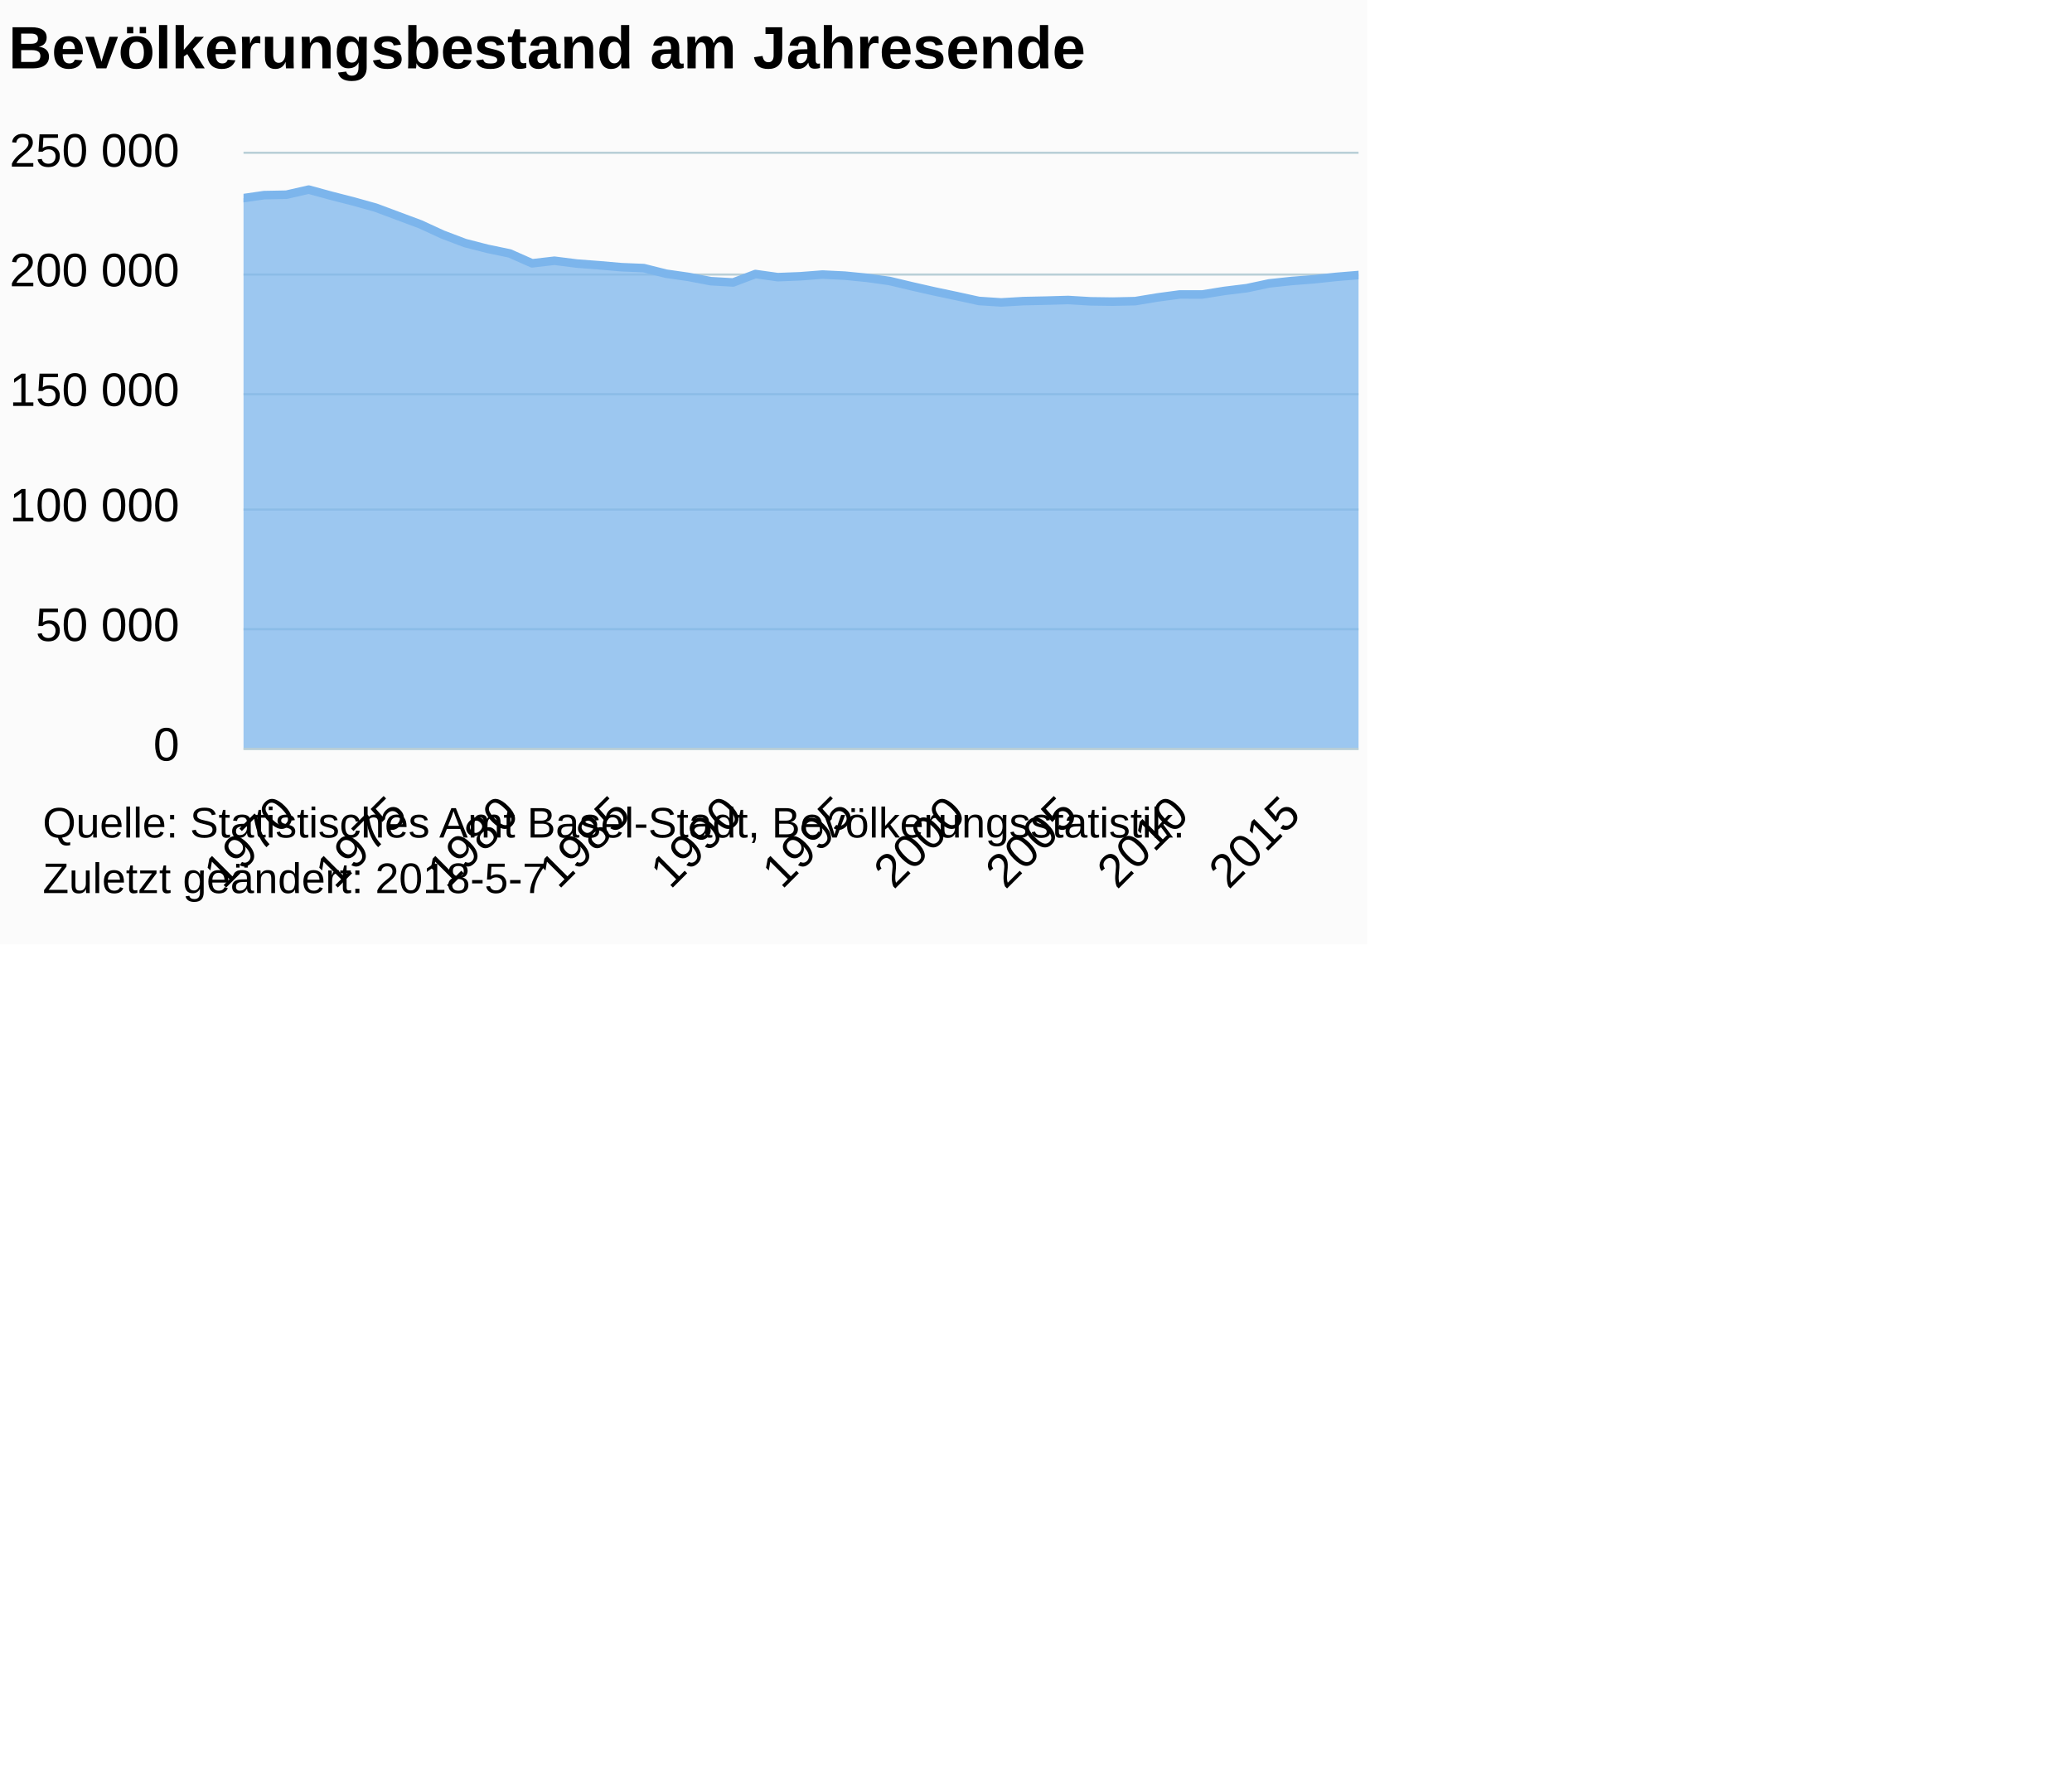
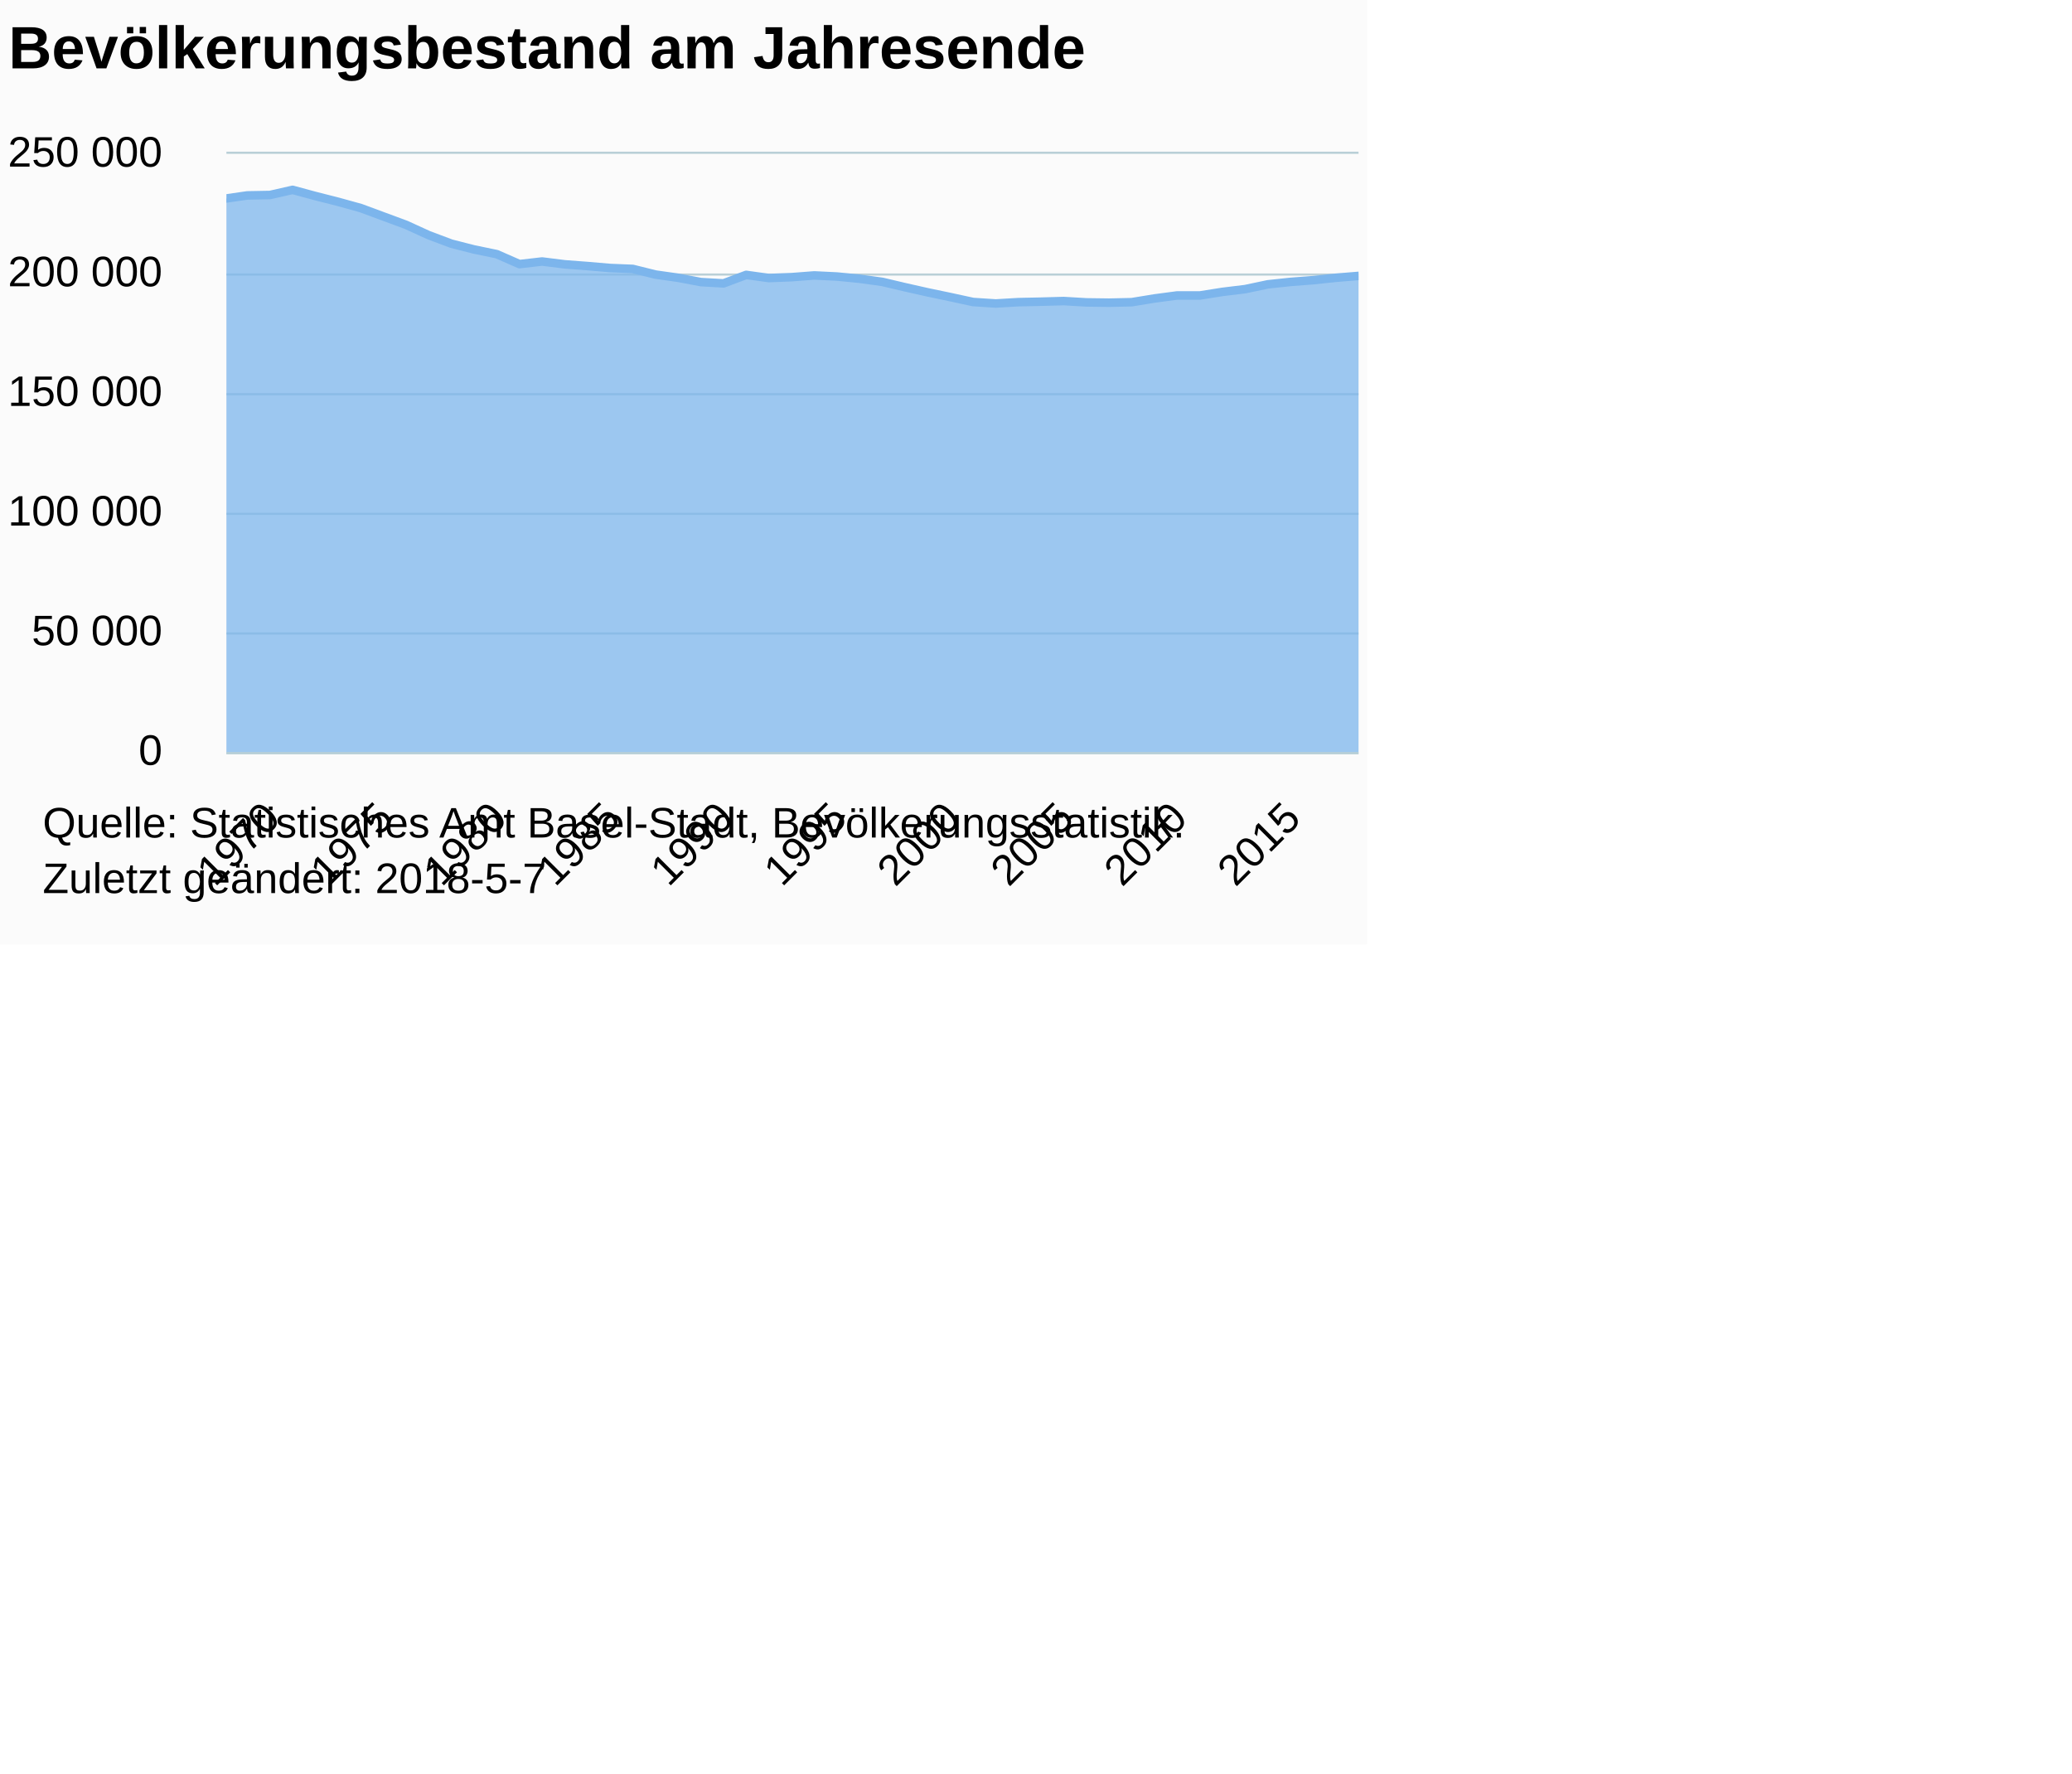
<svg xmlns="http://www.w3.org/2000/svg" version="1.1" class="highcharts-root" style="font-family:Arial;font-size:12px;" viewBox="0 0 485 415">
  <defs>
-     <clipPath id="highcharts-0f3agx8-6">
-       <rect x="0" y="0" width="261" height="139" fill="none" />
+     <clipPath id="highcharts-h4d8dfa-6">
+       <rect x="0" y="0" width="265" height="140" fill="none" />
    </clipPath>
-     <clipPath id="highcharts-0f3agx8-7">
-       <rect x="0" y="0" width="261" height="139" fill="none" />
+     <clipPath id="highcharts-h4d8dfa-7">
+       <rect x="0" y="0" width="265" height="140" fill="none" />
    </clipPath>
  </defs>
  <rect fill="#fbfbfb" class="highcharts-background" x="0" y="0" width="320" height="221" rx="0" ry="0" />
-   <rect fill="none" class="highcharts-plot-background" x="57" y="36" width="261" height="139" />
+   <rect fill="none" class="highcharts-plot-background" x="53" y="36" width="265" height="140" />
  <g class="highcharts-pane-group" data-z-index="0" />
  <g class="highcharts-grid highcharts-xaxis-grid " data-z-index="1">
-     <path fill="none" data-z-index="1" class="highcharts-grid-line" d="M 66.5 36 L 66.5 175" opacity="1" />
-     <path fill="none" data-z-index="1" class="highcharts-grid-line" d="M 92.5 36 L 92.5 175" opacity="1" />
-     <path fill="none" data-z-index="1" class="highcharts-grid-line" d="M 118.5 36 L 118.5 175" opacity="1" />
-     <path fill="none" data-z-index="1" class="highcharts-grid-line" d="M 144.5 36 L 144.5 175" opacity="1" />
-     <path fill="none" data-z-index="1" class="highcharts-grid-line" d="M 171.5 36 L 171.5 175" opacity="1" />
-     <path fill="none" data-z-index="1" class="highcharts-grid-line" d="M 197.5 36 L 197.5 175" opacity="1" />
-     <path fill="none" data-z-index="1" class="highcharts-grid-line" d="M 223.5 36 L 223.5 175" opacity="1" />
-     <path fill="none" data-z-index="1" class="highcharts-grid-line" d="M 249.5 36 L 249.5 175" opacity="1" />
-     <path fill="none" data-z-index="1" class="highcharts-grid-line" d="M 275.5 36 L 275.5 175" opacity="1" />
-     <path fill="none" data-z-index="1" class="highcharts-grid-line" d="M 301.5 36 L 301.5 175" opacity="1" />
+     <path fill="none" data-z-index="1" class="highcharts-grid-line" d="M 62.5 36 L 62.5 176" opacity="1" />
+     <path fill="none" data-z-index="1" class="highcharts-grid-line" d="M 89.5 36 L 89.5 176" opacity="1" />
+     <path fill="none" data-z-index="1" class="highcharts-grid-line" d="M 115.5 36 L 115.5 176" opacity="1" />
+     <path fill="none" data-z-index="1" class="highcharts-grid-line" d="M 142.5 36 L 142.5 176" opacity="1" />
+     <path fill="none" data-z-index="1" class="highcharts-grid-line" d="M 168.5 36 L 168.5 176" opacity="1" />
+     <path fill="none" data-z-index="1" class="highcharts-grid-line" d="M 195.5 36 L 195.5 176" opacity="1" />
+     <path fill="none" data-z-index="1" class="highcharts-grid-line" d="M 221.5 36 L 221.5 176" opacity="1" />
+     <path fill="none" data-z-index="1" class="highcharts-grid-line" d="M 248.5 36 L 248.5 176" opacity="1" />
+     <path fill="none" data-z-index="1" class="highcharts-grid-line" d="M 275.5 36 L 275.5 176" opacity="1" />
+     <path fill="none" data-z-index="1" class="highcharts-grid-line" d="M 301.5 36 L 301.5 176" opacity="1" />
  </g>
  <g class="highcharts-grid highcharts-yaxis-grid " data-z-index="1">
-     <path fill="none" stroke="#B9CFD7" stroke-width="0.5" data-z-index="1" class="highcharts-grid-line" d="M 57 175.25 L 318 175.25" opacity="1" />
-     <path fill="none" stroke="#B9CFD7" stroke-width="0.5" data-z-index="1" class="highcharts-grid-line" d="M 57 147.25 L 318 147.25" opacity="1" />
-     <path fill="none" stroke="#B9CFD7" stroke-width="0.5" data-z-index="1" class="highcharts-grid-line" d="M 57 119.25 L 318 119.25" opacity="1" />
-     <path fill="none" stroke="#B9CFD7" stroke-width="0.5" data-z-index="1" class="highcharts-grid-line" d="M 57 92.25 L 318 92.25" opacity="1" />
-     <path fill="none" stroke="#B9CFD7" stroke-width="0.5" data-z-index="1" class="highcharts-grid-line" d="M 57 64.25 L 318 64.25" opacity="1" />
-     <path fill="none" stroke="#B9CFD7" stroke-width="0.5" data-z-index="1" class="highcharts-grid-line" d="M 57 35.75 L 318 35.75" opacity="1" />
+     <path fill="none" stroke="#B9CFD7" stroke-width="0.5" data-z-index="1" class="highcharts-grid-line" d="M 53 176.25 L 318 176.25" opacity="1" />
+     <path fill="none" stroke="#B9CFD7" stroke-width="0.5" data-z-index="1" class="highcharts-grid-line" d="M 53 148.25 L 318 148.25" opacity="1" />
+     <path fill="none" stroke="#B9CFD7" stroke-width="0.5" data-z-index="1" class="highcharts-grid-line" d="M 53 120.25 L 318 120.25" opacity="1" />
+     <path fill="none" stroke="#B9CFD7" stroke-width="0.5" data-z-index="1" class="highcharts-grid-line" d="M 53 92.25 L 318 92.25" opacity="1" />
+     <path fill="none" stroke="#B9CFD7" stroke-width="0.5" data-z-index="1" class="highcharts-grid-line" d="M 53 64.25 L 318 64.25" opacity="1" />
+     <path fill="none" stroke="#B9CFD7" stroke-width="0.5" data-z-index="1" class="highcharts-grid-line" d="M 53 35.75 L 318 35.75" opacity="1" />
  </g>
-   <rect fill="none" class="highcharts-plot-border" data-z-index="1" x="57" y="36" width="261" height="139" />
+   <rect fill="none" class="highcharts-plot-border" data-z-index="1" x="53" y="36" width="265" height="140" />
  <g class="highcharts-axis highcharts-xaxis " data-z-index="2">
-     <path fill="none" class="highcharts-axis-line" stroke="#B9CFD7" stroke-width="0.5" data-z-index="7" d="M 57 175.25 L 318 175.25" />
+     <path fill="none" class="highcharts-axis-line" stroke="#B9CFD7" stroke-width="0.5" data-z-index="7" d="M 53 176.25 L 318 176.25" />
  </g>
  <g class="highcharts-axis highcharts-yaxis " data-z-index="2">
-     <path fill="none" class="highcharts-axis-line" data-z-index="7" d="M 57 36 L 57 175" />
+     <path fill="none" class="highcharts-axis-line" data-z-index="7" d="M 53 36 L 53 176" />
  </g>
  <g class="highcharts-series-group" data-z-index="3">
-     <g data-z-index="0.1" class="highcharts-series highcharts-series-0 highcharts-area-series highcharts-color-0 " transform="translate(57,36) scale(1 1)" clip-path="url(#highcharts-0f3agx8-7)">
-       <path fill="rgb(124,181,236)" fill-opacity="0.75" d="M -0.429 10.428 L 4.81 9.665 L 10.035 9.566 L 15.259 8.371 L 20.484 9.797 L 25.724 11.139 L 30.948 12.597 L 36.173 14.547 L 41.398 16.494 L 46.637 18.902 L 51.862 20.88 L 57.087 22.222 L 62.312 23.308 L 67.551 25.623 L 72.776 25.017 L 78.001 25.677 L 83.226 26.074 L 88.465 26.528 L 93.69 26.742 L 98.915 28.051 L 104.139 28.799 L 109.379 29.799 L 114.604 30.102 L 119.828 28.127 L 125.053 28.86 L 130.292 28.658 L 135.517 28.253 L 140.742 28.507 L 145.967 29.022 L 151.206 29.752 L 156.431 30.995 L 161.656 32.181 L 166.881 33.282 L 172.12 34.428 L 177.345 34.773 L 182.57 34.464 L 187.795 34.354 L 193.034 34.207 L 198.259 34.516 L 203.484 34.588 L 208.708 34.472 L 213.948 33.607 L 219.172 32.907 L 224.397 32.916 L 229.622 32.079 L 234.861 31.437 L 240.086 30.325 L 245.311 29.762 L 250.536 29.355 L 255.775 28.797 L 261 28.363 L 261 139 L 255.775 139 L 250.536 139 L 245.311 139 L 240.086 139 L 234.861 139 L 229.622 139 L 224.397 139 L 219.172 139 L 213.948 139 L 208.708 139 L 203.484 139 L 198.259 139 L 193.034 139 L 187.795 139 L 182.57 139 L 177.345 139 L 172.12 139 L 166.881 139 L 161.656 139 L 156.431 139 L 151.206 139 L 145.967 139 L 140.742 139 L 135.517 139 L 130.292 139 L 125.053 139 L 119.828 139 L 114.604 139 L 109.379 139 L 104.139 139 L 98.915 139 L 93.69 139 L 88.465 139 L 83.226 139 L 78.001 139 L 72.776 139 L 67.551 139 L 62.312 139 L 57.087 139 L 51.862 139 L 46.637 139 L 41.398 139 L 36.173 139 L 30.948 139 L 25.724 139 L 20.484 139 L 15.259 139 L 10.035 139 L 4.81 139 L -0.429 139" class="highcharts-area" data-z-index="0" />
-       <path fill="none" d="M -0.429 10.428 L 4.81 9.665 L 10.035 9.566 L 15.259 8.371 L 20.484 9.797 L 25.724 11.139 L 30.948 12.597 L 36.173 14.547 L 41.398 16.494 L 46.637 18.902 L 51.862 20.88 L 57.087 22.222 L 62.312 23.308 L 67.551 25.623 L 72.776 25.017 L 78.001 25.677 L 83.226 26.074 L 88.465 26.528 L 93.69 26.742 L 98.915 28.051 L 104.139 28.799 L 109.379 29.799 L 114.604 30.102 L 119.828 28.127 L 125.053 28.86 L 130.292 28.658 L 135.517 28.253 L 140.742 28.507 L 145.967 29.022 L 151.206 29.752 L 156.431 30.995 L 161.656 32.181 L 166.881 33.282 L 172.12 34.428 L 177.345 34.773 L 182.57 34.464 L 187.795 34.354 L 193.034 34.207 L 198.259 34.516 L 203.484 34.588 L 208.708 34.472 L 213.948 33.607 L 219.172 32.907 L 224.397 32.916 L 229.622 32.079 L 234.861 31.437 L 240.086 30.325 L 245.311 29.762 L 250.536 29.355 L 255.775 28.797 L 261 28.363" class="highcharts-graph" data-z-index="1" stroke="#7cb5ec" stroke-width="2" stroke-linejoin="round" stroke-linecap="round" />
+     <g data-z-index="0.1" class="highcharts-series highcharts-series-0 highcharts-area-series highcharts-color-0 " transform="translate(53,36) scale(1 1)" clip-path="url(#highcharts-h4d8dfa-7)">
+       <path fill="rgb(124,181,236)" fill-opacity="0.75" d="M -0.436 10.503 L 4.883 9.734 L 10.188 9.635 L 15.493 8.431 L 20.798 9.868 L 26.118 11.219 L 31.423 12.688 L 36.728 14.651 L 42.033 16.613 L 47.352 19.038 L 52.657 21.03 L 57.962 22.382 L 63.267 23.476 L 68.586 25.808 L 73.891 25.197 L 79.196 25.861 L 84.501 26.262 L 89.821 26.719 L 95.126 26.934 L 100.431 28.253 L 105.735 29.006 L 111.055 30.013 L 116.36 30.319 L 121.665 28.33 L 126.97 29.067 L 132.289 28.865 L 137.594 28.456 L 142.899 28.712 L 148.204 29.231 L 153.524 29.966 L 158.828 31.218 L 164.133 32.412 L 169.438 33.521 L 174.758 34.676 L 180.063 35.023 L 185.368 34.712 L 190.673 34.601 L 195.992 34.453 L 201.297 34.765 L 206.602 34.836 L 211.907 34.72 L 217.226 33.849 L 222.531 33.144 L 227.836 33.153 L 233.141 32.31 L 238.461 31.663 L 243.766 30.543 L 249.071 29.976 L 254.376 29.566 L 259.695 29.005 L 265 28.567 L 265 140 L 259.695 140 L 254.376 140 L 249.071 140 L 243.766 140 L 238.461 140 L 233.141 140 L 227.836 140 L 222.531 140 L 217.226 140 L 211.907 140 L 206.602 140 L 201.297 140 L 195.992 140 L 190.673 140 L 185.368 140 L 180.063 140 L 174.758 140 L 169.438 140 L 164.133 140 L 158.828 140 L 153.524 140 L 148.204 140 L 142.899 140 L 137.594 140 L 132.289 140 L 126.97 140 L 121.665 140 L 116.36 140 L 111.055 140 L 105.735 140 L 100.431 140 L 95.126 140 L 89.821 140 L 84.501 140 L 79.196 140 L 73.891 140 L 68.586 140 L 63.267 140 L 57.962 140 L 52.657 140 L 47.352 140 L 42.033 140 L 36.728 140 L 31.423 140 L 26.118 140 L 20.798 140 L 15.493 140 L 10.188 140 L 4.883 140 L -0.436 140" class="highcharts-area" data-z-index="0" />
+       <path fill="none" d="M -0.436 10.503 L 4.883 9.734 L 10.188 9.635 L 15.493 8.431 L 20.798 9.868 L 26.118 11.219 L 31.423 12.688 L 36.728 14.651 L 42.033 16.613 L 47.352 19.038 L 52.657 21.03 L 57.962 22.382 L 63.267 23.476 L 68.586 25.808 L 73.891 25.197 L 79.196 25.861 L 84.501 26.262 L 89.821 26.719 L 95.126 26.934 L 100.431 28.253 L 105.735 29.006 L 111.055 30.013 L 116.36 30.319 L 121.665 28.33 L 126.97 29.067 L 132.289 28.865 L 137.594 28.456 L 142.899 28.712 L 148.204 29.231 L 153.524 29.966 L 158.828 31.218 L 164.133 32.412 L 169.438 33.521 L 174.758 34.676 L 180.063 35.023 L 185.368 34.712 L 190.673 34.601 L 195.992 34.453 L 201.297 34.765 L 206.602 34.836 L 211.907 34.72 L 217.226 33.849 L 222.531 33.144 L 227.836 33.153 L 233.141 32.31 L 238.461 31.663 L 243.766 30.543 L 249.071 29.976 L 254.376 29.566 L 259.695 29.005 L 265 28.567" class="highcharts-graph" data-z-index="1" stroke="#7cb5ec" stroke-width="2" stroke-linejoin="round" stroke-linecap="round" />
    </g>
-     <g data-z-index="0.1" class="highcharts-markers highcharts-series-0 highcharts-area-series highcharts-color-0 " transform="translate(57,36) scale(1 1)" clip-path="none" />
+     <g data-z-index="0.1" class="highcharts-markers highcharts-series-0 highcharts-area-series highcharts-color-0 " transform="translate(53,36) scale(1 1)" clip-path="none" />
  </g>
  <text x="2" text-anchor="start" class="highcharts-title" data-z-index="4" style="color:#000000;font-size:14px;font-weight:bold;fill:#000000;" y="16">
    <tspan>Bevölkerungsbestand am Jahresende</tspan>
  </text>
  <text x="2" text-anchor="start" class="highcharts-subtitle" data-z-index="4" style="color:#000000;font-size:12px;font-weight:normal;font-family:Arial;fill:#000000;" y="35" />
  <g class="highcharts-axis-labels highcharts-xaxis-labels " data-z-index="7">
-     <text x="69.642" style="color:#000000;cursor:default;font-size:11px;fill:#000000;" text-anchor="end" transform="translate(0,0) rotate(-45 69.64165 191)" y="191" opacity="1">1970</text>
-     <text x="95.78" style="color:#000000;cursor:default;font-size:11px;fill:#000000;" text-anchor="end" transform="translate(0,0) rotate(-45 95.7803 191)" y="191" opacity="1">1975</text>
-     <text x="121.919" style="color:#000000;cursor:default;font-size:11px;fill:#000000;" text-anchor="end" transform="translate(0,0) rotate(-45 121.9189 191)" y="191" opacity="1">1980</text>
-     <text x="148.072" style="color:#000000;cursor:default;font-size:11px;fill:#000000;" text-anchor="end" transform="translate(0,0) rotate(-45 148.0719 191)" y="191" opacity="1">1985</text>
-     <text x="174.211" style="color:#000000;cursor:default;font-size:11px;fill:#000000;" text-anchor="end" transform="translate(0,0) rotate(-45 174.2106 191)" y="191" opacity="1">1990</text>
-     <text x="200.349" style="color:#000000;cursor:default;font-size:11px;fill:#000000;" text-anchor="end" transform="translate(0,0) rotate(-45 200.3492 191)" y="191" opacity="1">1995</text>
-     <text x="226.488" style="color:#000000;cursor:default;font-size:11px;fill:#000000;" text-anchor="end" transform="translate(0,0) rotate(-45 226.4879 191)" y="191" opacity="1">2000</text>
-     <text x="252.641" style="color:#000000;cursor:default;font-size:11px;fill:#000000;" text-anchor="end" transform="translate(0,0) rotate(-45 252.6408 191)" y="191" opacity="1">2005</text>
-     <text x="278.779" style="color:#000000;cursor:default;font-size:11px;fill:#000000;" text-anchor="end" transform="translate(0,0) rotate(-45 278.7795 191)" y="191" opacity="1">2010</text>
-     <text x="304.918" style="color:#000000;cursor:default;font-size:11px;fill:#000000;" text-anchor="end" transform="translate(0,0) rotate(-45 304.9181 191)" y="191" opacity="1">2015</text>
+     <text x="66.031" style="color:#000000;cursor:default;font-size:10;fill:#000000;" text-anchor="end" transform="translate(0,0) rotate(-45 66.03136 192)" y="192" opacity="1">1970</text>
+     <text x="92.571" style="color:#000000;cursor:default;font-size:10;fill:#000000;" text-anchor="end" transform="translate(0,0) rotate(-45 92.5706 192)" y="192" opacity="1">1975</text>
+     <text x="119.11" style="color:#000000;cursor:default;font-size:10;fill:#000000;" text-anchor="end" transform="translate(0,0) rotate(-45 119.1098 192)" y="192" opacity="1">1980</text>
+     <text x="145.664" style="color:#000000;cursor:default;font-size:10;fill:#000000;" text-anchor="end" transform="translate(0,0) rotate(-45 145.6636 192)" y="192" opacity="1">1985</text>
+     <text x="172.203" style="color:#000000;cursor:default;font-size:10;fill:#000000;" text-anchor="end" transform="translate(0,0) rotate(-45 172.2029 192)" y="192" opacity="1">1990</text>
+     <text x="198.742" style="color:#000000;cursor:default;font-size:10;fill:#000000;" text-anchor="end" transform="translate(0,0) rotate(-45 198.7421 192)" y="192" opacity="1">1995</text>
+     <text x="225.281" style="color:#000000;cursor:default;font-size:10;fill:#000000;" text-anchor="end" transform="translate(0,0) rotate(-45 225.2813 192)" y="192" opacity="1">2000</text>
+     <text x="251.835" style="color:#000000;cursor:default;font-size:10;fill:#000000;" text-anchor="end" transform="translate(0,0) rotate(-45 251.8351 192)" y="192" opacity="1">2005</text>
+     <text x="278.374" style="color:#000000;cursor:default;font-size:10;fill:#000000;" text-anchor="end" transform="translate(0,0) rotate(-45 278.3744 192)" y="192" opacity="1">2010</text>
+     <text x="304.914" style="color:#000000;cursor:default;font-size:10;fill:#000000;" text-anchor="end" transform="translate(0,0) rotate(-45 304.9136 192)" y="192" opacity="1">2015</text>
  </g>
  <g class="highcharts-axis-labels highcharts-yaxis-labels " data-z-index="7">
-     <text x="42" style="color:#000000;cursor:default;font-size:11px;fill:#000000;" text-anchor="end" transform="translate(0,0)" y="178" opacity="1">0</text>
-     <text x="42" style="color:#000000;cursor:default;font-size:11px;fill:#000000;" text-anchor="end" transform="translate(0,0)" y="150" opacity="1">
+     <text x="38" style="color:#000000;cursor:default;font-size:10;fill:#000000;" text-anchor="end" transform="translate(0,0)" y="179" opacity="1">0</text>
+     <text x="38" style="color:#000000;cursor:default;font-size:10;fill:#000000;" text-anchor="end" transform="translate(0,0)" y="151" opacity="1">
      <tspan>50 000</tspan>
    </text>
-     <text x="42" style="color:#000000;cursor:default;font-size:11px;fill:#000000;" text-anchor="end" transform="translate(0,0)" y="122" opacity="1">
+     <text x="38" style="color:#000000;cursor:default;font-size:10;fill:#000000;" text-anchor="end" transform="translate(0,0)" y="123" opacity="1">
      <tspan>100 000</tspan>
    </text>
-     <text x="42" style="color:#000000;cursor:default;font-size:11px;fill:#000000;" text-anchor="end" transform="translate(0,0)" y="95" opacity="1">
+     <text x="38" style="color:#000000;cursor:default;font-size:10;fill:#000000;" text-anchor="end" transform="translate(0,0)" y="95" opacity="1">
      <tspan>150 000</tspan>
    </text>
-     <text x="42" style="color:#000000;cursor:default;font-size:11px;fill:#000000;" text-anchor="end" transform="translate(0,0)" y="67" opacity="1">
+     <text x="38" style="color:#000000;cursor:default;font-size:10;fill:#000000;" text-anchor="end" transform="translate(0,0)" y="67" opacity="1">
      <tspan>200 000</tspan>
    </text>
-     <text x="42" style="color:#000000;cursor:default;font-size:11px;fill:#000000;" text-anchor="end" transform="translate(0,0)" y="39" opacity="1">
+     <text x="38" style="color:#000000;cursor:default;font-size:10;fill:#000000;" text-anchor="end" transform="translate(0,0)" y="39" opacity="1">
      <tspan>250 000</tspan>
    </text>
  </g>
  <text x="10" class="highcharts-credits" text-anchor="start" data-z-index="8" style="cursor:default;color:#000000;font-size:10px;fill:#000000;" y="196">
    <tspan>Quelle: Statistisches Amt Basel-Stadt, Bevölkerungsstatistik.</tspan>
    <tspan x="10" dy="13">Zuletzt geändert: 2018-5-7</tspan>
  </text>
</svg>
